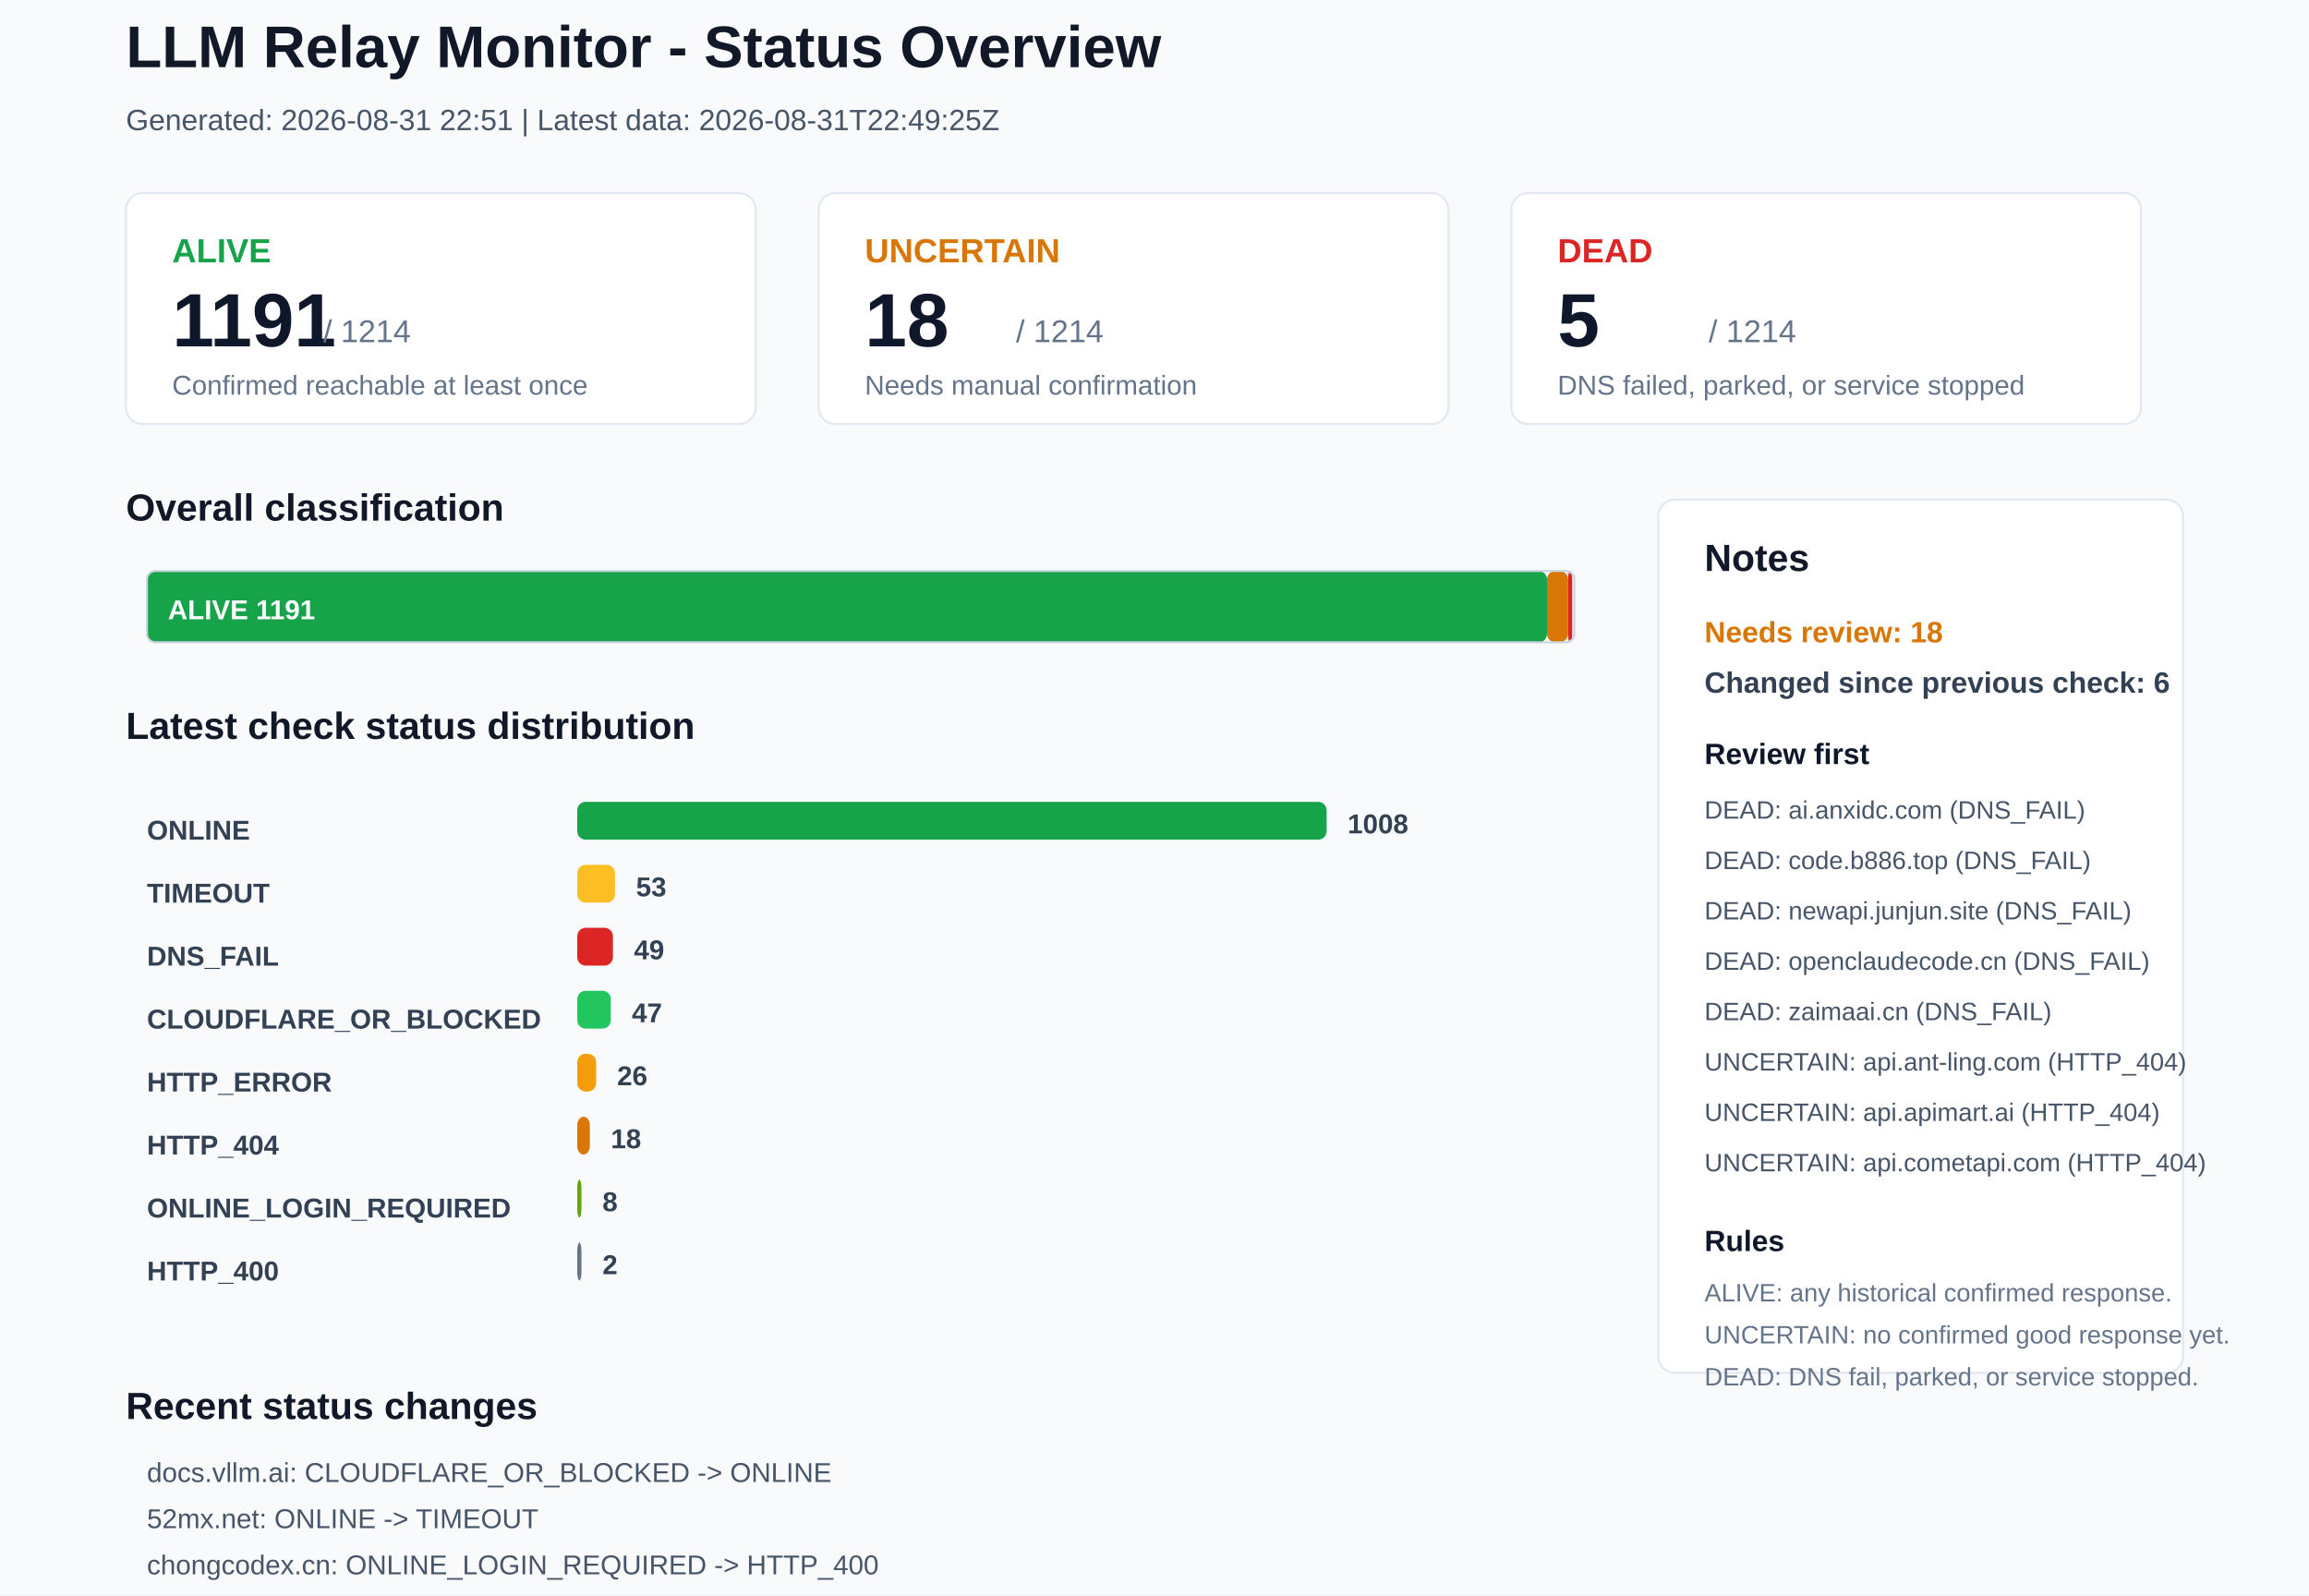
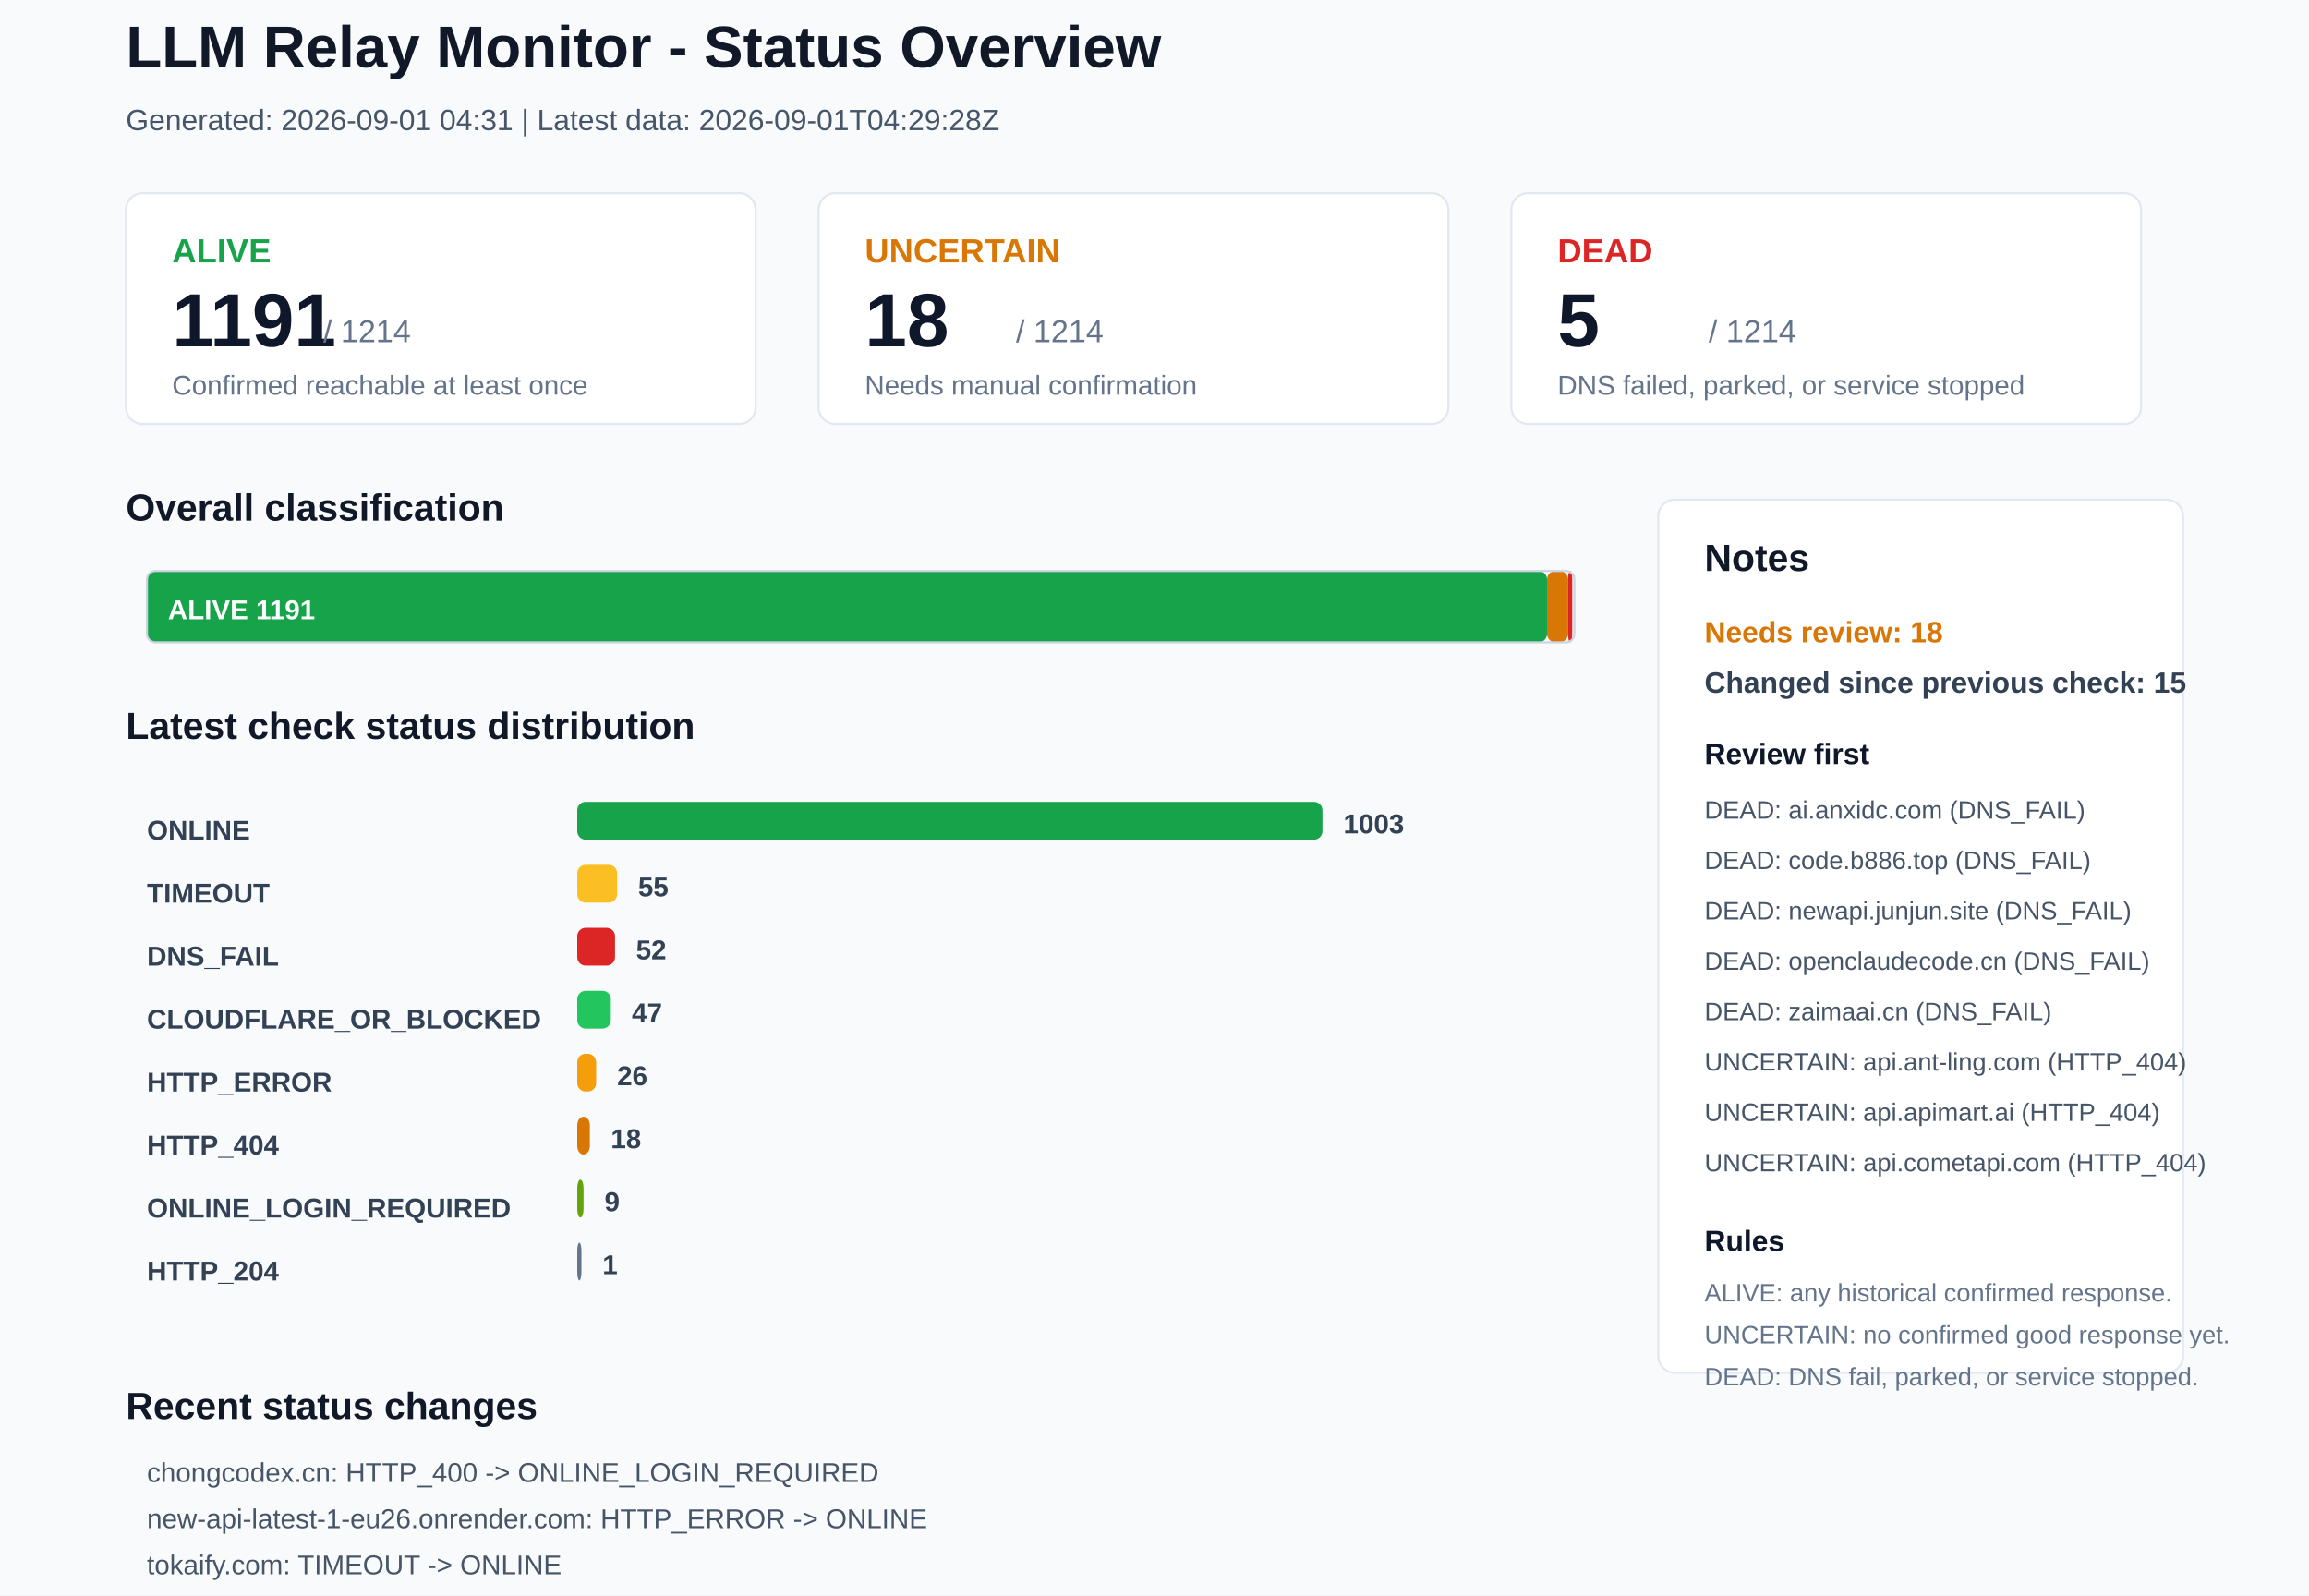
<svg xmlns="http://www.w3.org/2000/svg" width="1100" height="760" viewBox="0 0 1100 760">
  <rect x="0" y="0" width="1100" height="760" rx="0" fill="#F8FAFC" stroke="none" />
  <text x="60" y="32" font-family="Arial, sans-serif" font-size="28" font-weight="700" fill="#111827">LLM Relay Monitor - Status Overview</text>
-   <text x="60" y="62" font-family="Arial, sans-serif" font-size="14" font-weight="400" fill="#475569">Generated: 2026-08-31 22:51 | Latest data: 2026-08-31T22:49:25Z</text>
+   <text x="60" y="62" font-family="Arial, sans-serif" font-size="14" font-weight="400" fill="#475569">Generated: 2026-09-01 04:31 | Latest data: 2026-09-01T04:29:28Z</text>
  <rect x="60" y="92" width="300" height="110" rx="8" fill="#FFFFFF" stroke="#E2E8F0" />
  <text x="82" y="125" font-family="Arial, sans-serif" font-size="16" font-weight="700" fill="#16A34A">ALIVE</text>
  <text x="82" y="165" font-family="Arial, sans-serif" font-size="36" font-weight="700" fill="#0F172A">1191</text>
  <text x="154" y="163" font-family="Arial, sans-serif" font-size="15" font-weight="400" fill="#64748B">/ 1214</text>
  <text x="82" y="188" font-family="Arial, sans-serif" font-size="13" font-weight="400" fill="#64748B">Confirmed reachable at least once</text>
  <rect x="390" y="92" width="300" height="110" rx="8" fill="#FFFFFF" stroke="#E2E8F0" />
  <text x="412" y="125" font-family="Arial, sans-serif" font-size="16" font-weight="700" fill="#D97706">UNCERTAIN</text>
  <text x="412" y="165" font-family="Arial, sans-serif" font-size="36" font-weight="700" fill="#0F172A">18</text>
  <text x="484" y="163" font-family="Arial, sans-serif" font-size="15" font-weight="400" fill="#64748B">/ 1214</text>
  <text x="412" y="188" font-family="Arial, sans-serif" font-size="13" font-weight="400" fill="#64748B">Needs manual confirmation</text>
  <rect x="720" y="92" width="300" height="110" rx="8" fill="#FFFFFF" stroke="#E2E8F0" />
  <text x="742" y="125" font-family="Arial, sans-serif" font-size="16" font-weight="700" fill="#DC2626">DEAD</text>
  <text x="742" y="165" font-family="Arial, sans-serif" font-size="36" font-weight="700" fill="#0F172A">5</text>
  <text x="814" y="163" font-family="Arial, sans-serif" font-size="15" font-weight="400" fill="#64748B">/ 1214</text>
  <text x="742" y="188" font-family="Arial, sans-serif" font-size="13" font-weight="400" fill="#64748B">DNS failed, parked, or service stopped</text>
  <text x="60" y="248" font-family="Arial, sans-serif" font-size="18" font-weight="700" fill="#111827">Overall classification</text>
  <rect x="70" y="272" width="667" height="34" rx="4" fill="#16A34A" stroke="none" />
  <text x="80" y="295" font-family="Arial, sans-serif" font-size="13" font-weight="700" fill="#FFFFFF">ALIVE 1191</text>
  <rect x="737" y="272" width="10" height="34" rx="4" fill="#D97706" stroke="none" />
  <rect x="747" y="272" width="2" height="34" rx="4" fill="#DC2626" stroke="none" />
  <rect x="70" y="272" width="680" height="34" rx="4" fill="none" stroke="#CBD5E1" />
  <text x="60" y="352" font-family="Arial, sans-serif" font-size="18" font-weight="700" fill="#111827">Latest check status distribution</text>
  <text x="70" y="400" font-family="Arial, sans-serif" font-size="13" font-weight="700" fill="#334155">ONLINE</text>
-   <rect x="275" y="382" width="357" height="18" rx="4" fill="#16A34A" stroke="none" />
-   <text x="642" y="397" font-family="Arial, sans-serif" font-size="13" font-weight="700" fill="#334155">1008</text>
+   <rect x="275" y="382" width="355" height="18" rx="4" fill="#16A34A" stroke="none" />
+   <text x="640" y="397" font-family="Arial, sans-serif" font-size="13" font-weight="700" fill="#334155">1003</text>
  <text x="70" y="430" font-family="Arial, sans-serif" font-size="13" font-weight="700" fill="#334155">TIMEOUT</text>
-   <rect x="275" y="412" width="18" height="18" rx="4" fill="#FBBF24" stroke="none" />
-   <text x="303" y="427" font-family="Arial, sans-serif" font-size="13" font-weight="700" fill="#334155">53</text>
+   <rect x="275" y="412" width="19" height="18" rx="4" fill="#FBBF24" stroke="none" />
+   <text x="304" y="427" font-family="Arial, sans-serif" font-size="13" font-weight="700" fill="#334155">55</text>
  <text x="70" y="460" font-family="Arial, sans-serif" font-size="13" font-weight="700" fill="#334155">DNS_FAIL</text>
-   <rect x="275" y="442" width="17" height="18" rx="4" fill="#DC2626" stroke="none" />
-   <text x="302" y="457" font-family="Arial, sans-serif" font-size="13" font-weight="700" fill="#334155">49</text>
+   <rect x="275" y="442" width="18" height="18" rx="4" fill="#DC2626" stroke="none" />
+   <text x="303" y="457" font-family="Arial, sans-serif" font-size="13" font-weight="700" fill="#334155">52</text>
  <text x="70" y="490" font-family="Arial, sans-serif" font-size="13" font-weight="700" fill="#334155">CLOUDFLARE_OR_BLOCKED</text>
  <rect x="275" y="472" width="16" height="18" rx="4" fill="#22C55E" stroke="none" />
  <text x="301" y="487" font-family="Arial, sans-serif" font-size="13" font-weight="700" fill="#334155">47</text>
  <text x="70" y="520" font-family="Arial, sans-serif" font-size="13" font-weight="700" fill="#334155">HTTP_ERROR</text>
  <rect x="275" y="502" width="9" height="18" rx="4" fill="#F59E0B" stroke="none" />
  <text x="294" y="517" font-family="Arial, sans-serif" font-size="13" font-weight="700" fill="#334155">26</text>
  <text x="70" y="550" font-family="Arial, sans-serif" font-size="13" font-weight="700" fill="#334155">HTTP_404</text>
  <rect x="275" y="532" width="6" height="18" rx="4" fill="#D97706" stroke="none" />
  <text x="291" y="547" font-family="Arial, sans-serif" font-size="13" font-weight="700" fill="#334155">18</text>
  <text x="70" y="580" font-family="Arial, sans-serif" font-size="13" font-weight="700" fill="#334155">ONLINE_LOGIN_REQUIRED</text>
-   <rect x="275" y="562" width="2" height="18" rx="4" fill="#65A30D" stroke="none" />
-   <text x="287" y="577" font-family="Arial, sans-serif" font-size="13" font-weight="700" fill="#334155">8</text>
-   <text x="70" y="610" font-family="Arial, sans-serif" font-size="13" font-weight="700" fill="#334155">HTTP_400</text>
+   <rect x="275" y="562" width="3" height="18" rx="4" fill="#65A30D" stroke="none" />
+   <text x="288" y="577" font-family="Arial, sans-serif" font-size="13" font-weight="700" fill="#334155">9</text>
+   <text x="70" y="610" font-family="Arial, sans-serif" font-size="13" font-weight="700" fill="#334155">HTTP_204</text>
  <rect x="275" y="592" width="2" height="18" rx="4" fill="#64748B" stroke="none" />
-   <text x="287" y="607" font-family="Arial, sans-serif" font-size="13" font-weight="700" fill="#334155">2</text>
+   <text x="287" y="607" font-family="Arial, sans-serif" font-size="13" font-weight="700" fill="#334155">1</text>
  <rect x="790" y="238" width="250" height="416" rx="8" fill="#FFFFFF" stroke="#E2E8F0" />
  <text x="812" y="272" font-family="Arial, sans-serif" font-size="18" font-weight="700" fill="#111827">Notes</text>
  <text x="812" y="306" font-family="Arial, sans-serif" font-size="14" font-weight="700" fill="#D97706">Needs review: 18</text>
-   <text x="812" y="330" font-family="Arial, sans-serif" font-size="14" font-weight="700" fill="#334155">Changed since previous check: 6</text>
+   <text x="812" y="330" font-family="Arial, sans-serif" font-size="14" font-weight="700" fill="#334155">Changed since previous check: 15</text>
  <text x="812" y="364" font-family="Arial, sans-serif" font-size="14" font-weight="700" fill="#0F172A">Review first</text>
  <text x="812" y="390" font-family="Arial, sans-serif" font-size="12" font-weight="400" fill="#475569">DEAD: ai.anxidc.com (DNS_FAIL)</text>
  <text x="812" y="414" font-family="Arial, sans-serif" font-size="12" font-weight="400" fill="#475569">DEAD: code.b886.top (DNS_FAIL)</text>
  <text x="812" y="438" font-family="Arial, sans-serif" font-size="12" font-weight="400" fill="#475569">DEAD: newapi.junjun.site (DNS_FAIL)</text>
  <text x="812" y="462" font-family="Arial, sans-serif" font-size="12" font-weight="400" fill="#475569">DEAD: openclaudecode.cn (DNS_FAIL)</text>
  <text x="812" y="486" font-family="Arial, sans-serif" font-size="12" font-weight="400" fill="#475569">DEAD: zaimaai.cn (DNS_FAIL)</text>
  <text x="812" y="510" font-family="Arial, sans-serif" font-size="12" font-weight="400" fill="#475569">UNCERTAIN: api.ant-ling.com (HTTP_404)</text>
  <text x="812" y="534" font-family="Arial, sans-serif" font-size="12" font-weight="400" fill="#475569">UNCERTAIN: api.apimart.ai (HTTP_404)</text>
  <text x="812" y="558" font-family="Arial, sans-serif" font-size="12" font-weight="400" fill="#475569">UNCERTAIN: api.cometapi.com (HTTP_404)</text>
  <text x="812" y="596" font-family="Arial, sans-serif" font-size="14" font-weight="700" fill="#0F172A">Rules</text>
  <text x="812" y="620" font-family="Arial, sans-serif" font-size="12" font-weight="400" fill="#64748B">ALIVE: any historical confirmed response.</text>
  <text x="812" y="640" font-family="Arial, sans-serif" font-size="12" font-weight="400" fill="#64748B">UNCERTAIN: no confirmed good response yet.</text>
  <text x="812" y="660" font-family="Arial, sans-serif" font-size="12" font-weight="400" fill="#64748B">DEAD: DNS fail, parked, or service stopped.</text>
  <text x="60" y="676" font-family="Arial, sans-serif" font-size="18" font-weight="700" fill="#111827">Recent status changes</text>
-   <text x="70" y="706" font-family="Arial, sans-serif" font-size="13" font-weight="400" fill="#475569">docs.vllm.ai: CLOUDFLARE_OR_BLOCKED -&gt; ONLINE</text>
-   <text x="70" y="728" font-family="Arial, sans-serif" font-size="13" font-weight="400" fill="#475569">52mx.net: ONLINE -&gt; TIMEOUT</text>
-   <text x="70" y="750" font-family="Arial, sans-serif" font-size="13" font-weight="400" fill="#475569">chongcodex.cn: ONLINE_LOGIN_REQUIRED -&gt; HTTP_400</text>
-   <text x="70" y="772" font-family="Arial, sans-serif" font-size="13" font-weight="400" fill="#475569">ikun666.xyz: ONLINE -&gt; TIMEOUT</text>
-   <text x="70" y="794" font-family="Arial, sans-serif" font-size="13" font-weight="400" fill="#475569">mmaqq.top: HTTP_ERROR -&gt; TIMEOUT</text>
-   <text x="70" y="816" font-family="Arial, sans-serif" font-size="13" font-weight="400" fill="#475569">tokaify.com: ONLINE -&gt; TIMEOUT</text>
+   <text x="70" y="706" font-family="Arial, sans-serif" font-size="13" font-weight="400" fill="#475569">chongcodex.cn: HTTP_400 -&gt; ONLINE_LOGIN_REQUIRED</text>
+   <text x="70" y="728" font-family="Arial, sans-serif" font-size="13" font-weight="400" fill="#475569">new-api-latest-1-eu26.onrender.com: HTTP_ERROR -&gt; ONLINE</text>
+   <text x="70" y="750" font-family="Arial, sans-serif" font-size="13" font-weight="400" fill="#475569">tokaify.com: TIMEOUT -&gt; ONLINE</text>
+   <text x="70" y="772" font-family="Arial, sans-serif" font-size="13" font-weight="400" fill="#475569">api.tokenshen.top: ONLINE -&gt; DNS_FAIL</text>
+   <text x="70" y="794" font-family="Arial, sans-serif" font-size="13" font-weight="400" fill="#475569">blog.mongodb.org: ONLINE -&gt; DNS_FAIL</text>
+   <text x="70" y="816" font-family="Arial, sans-serif" font-size="13" font-weight="400" fill="#475569">cckeys.top: TIMEOUT -&gt; DNS_FAIL</text>
</svg>
